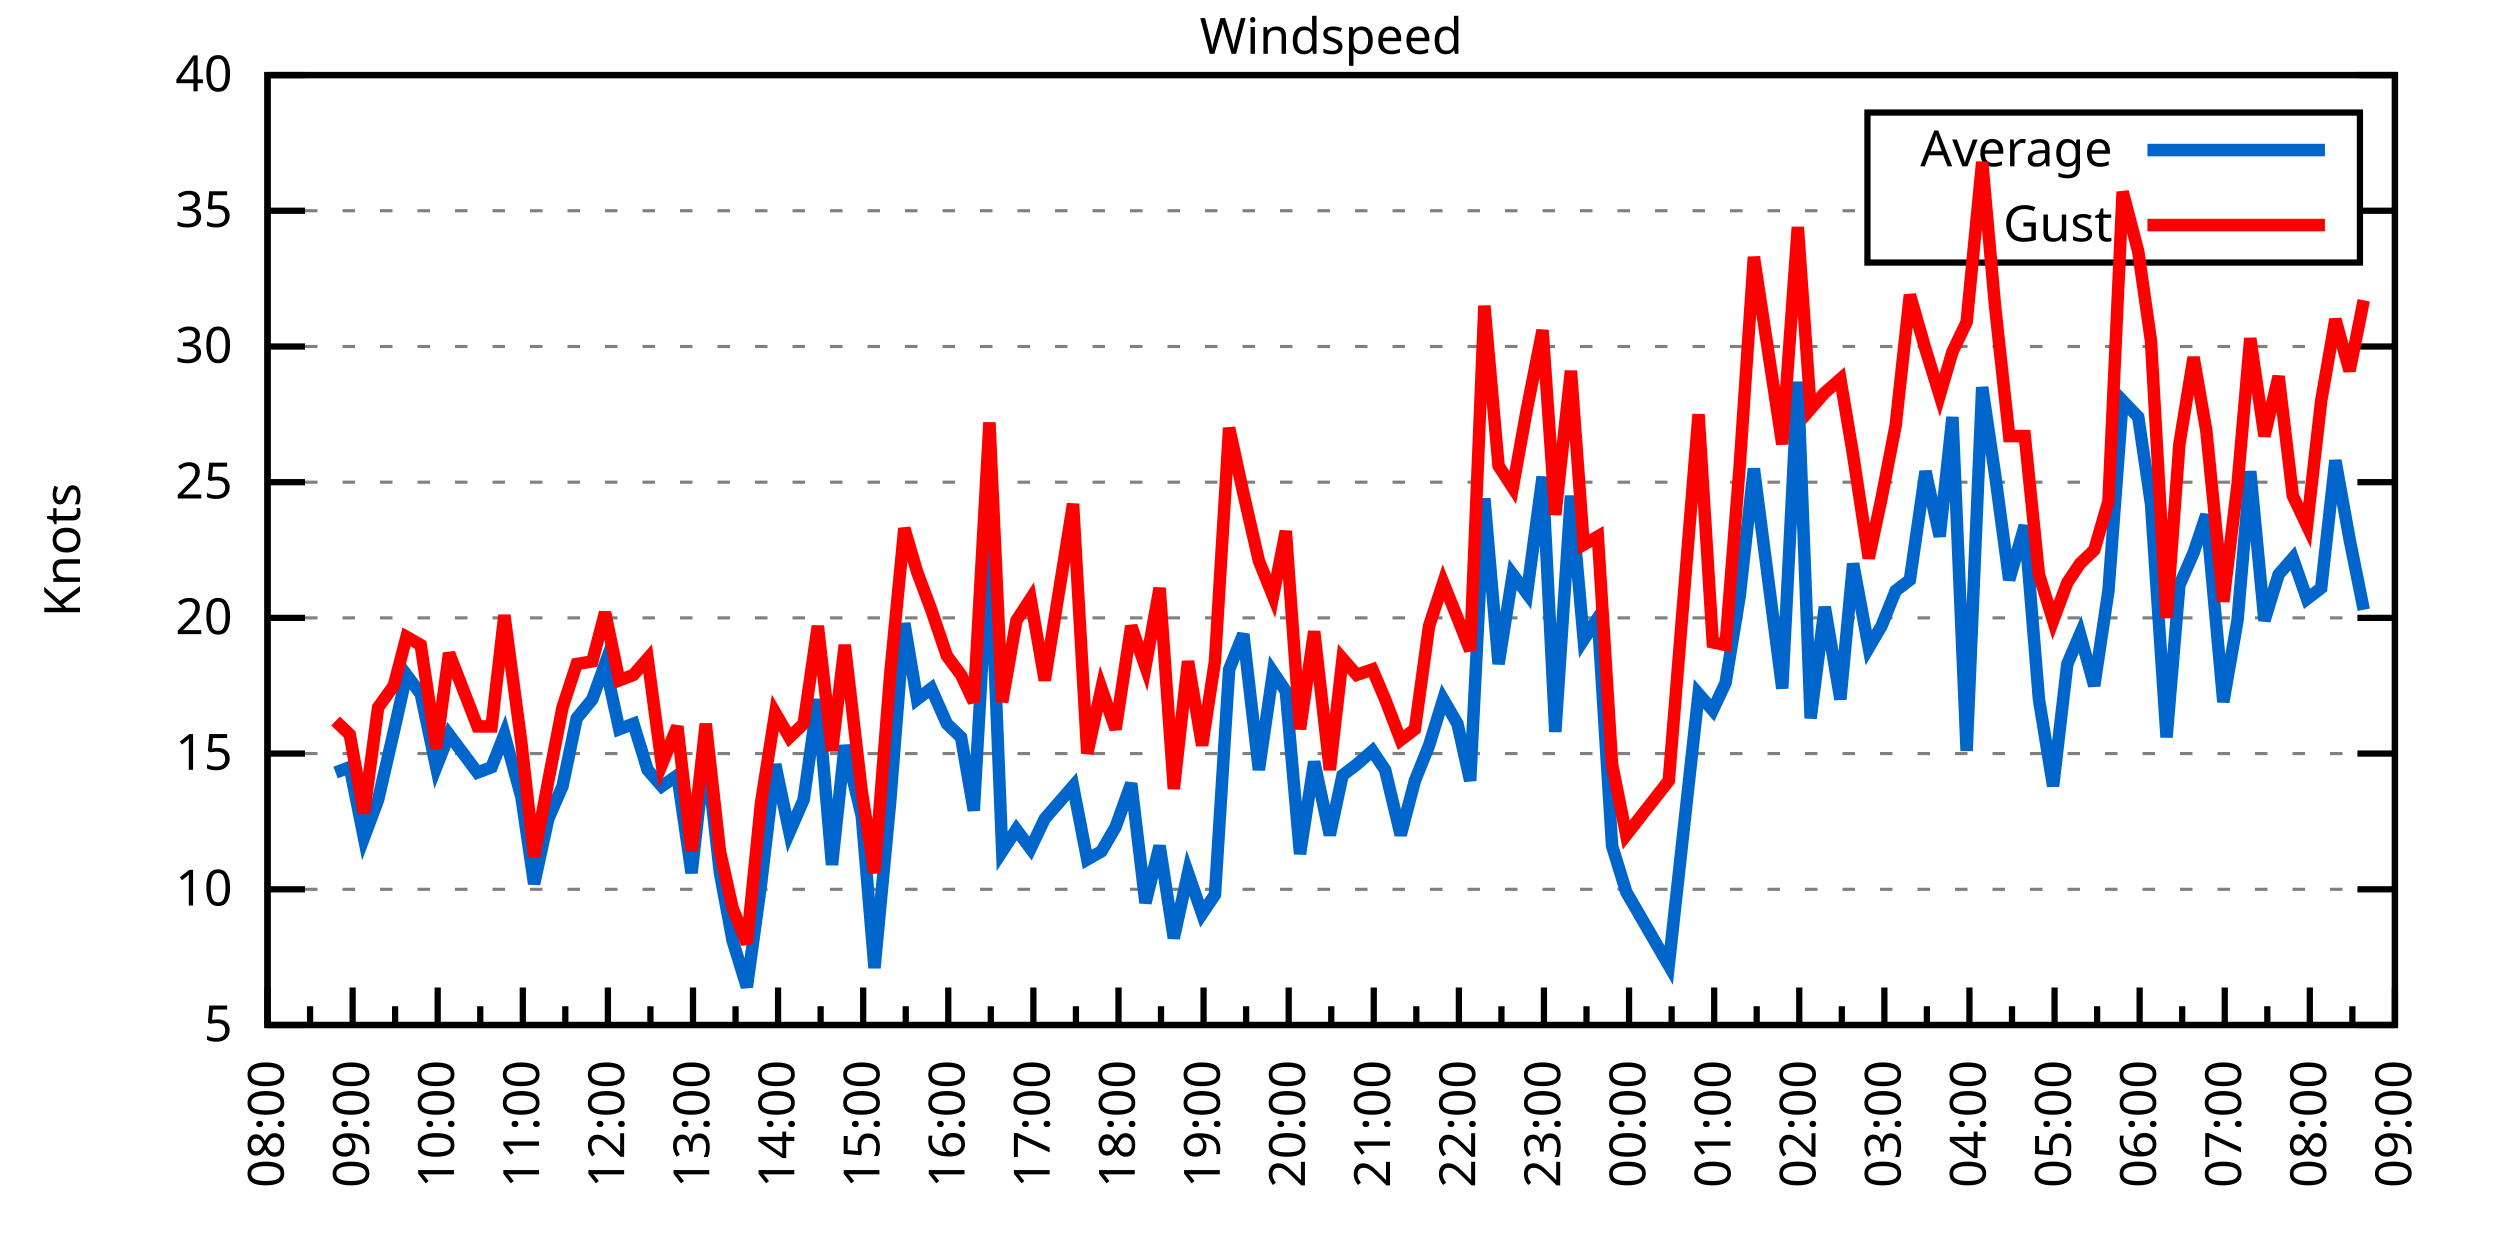
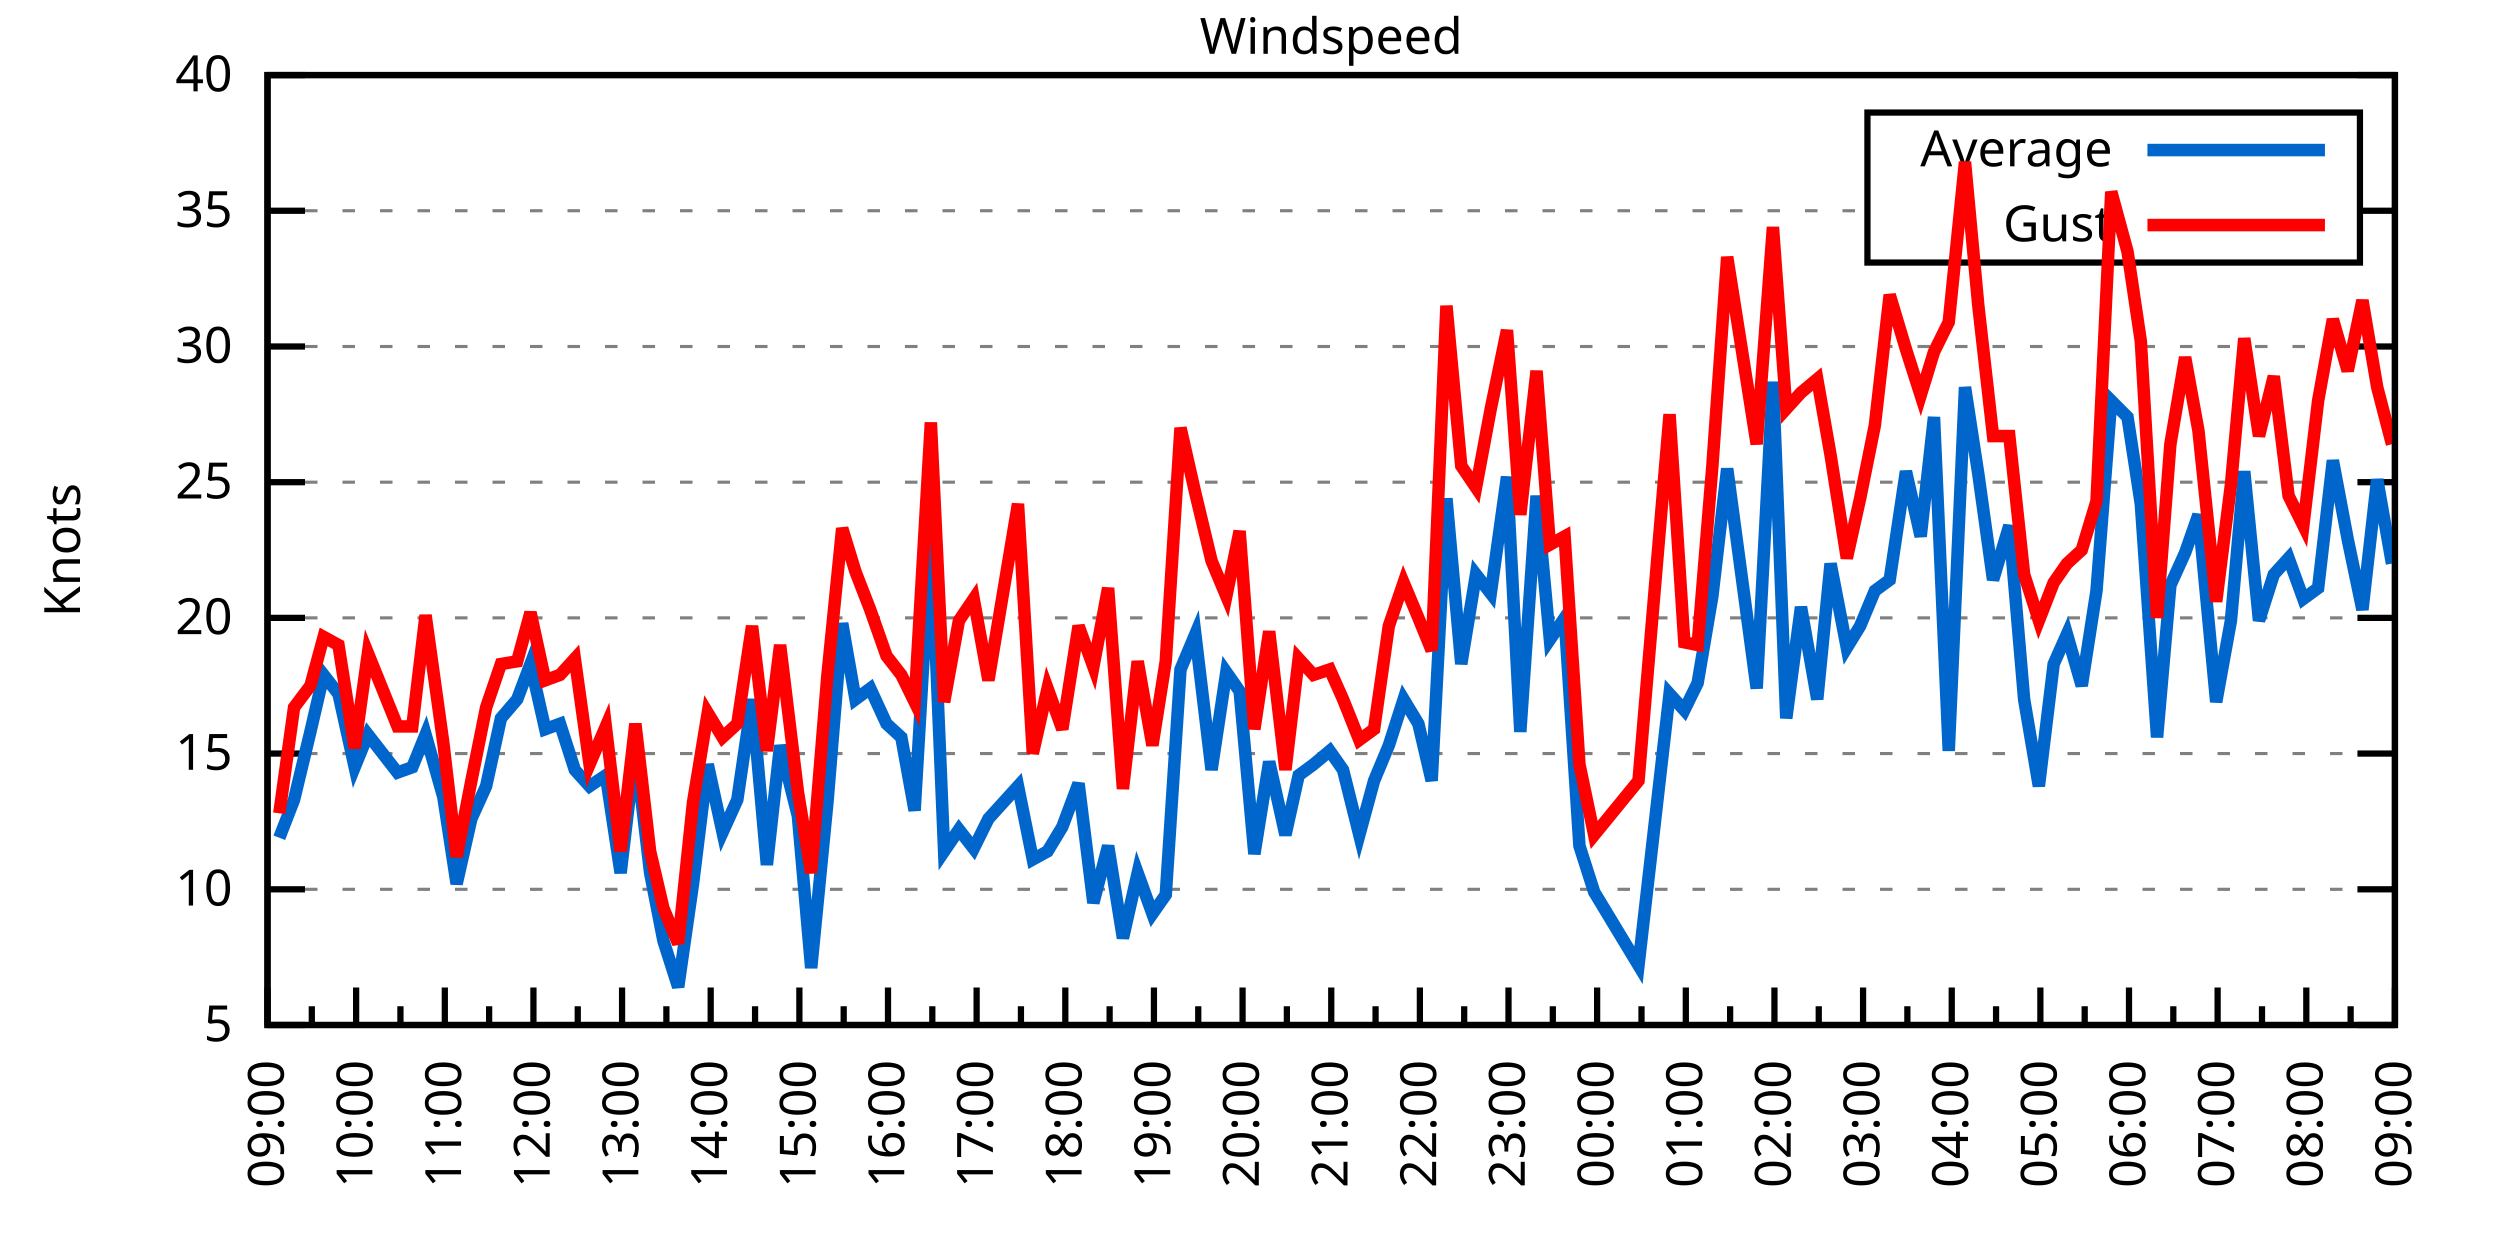
<svg xmlns="http://www.w3.org/2000/svg" xmlns:xlink="http://www.w3.org/1999/xlink" width="400" height="200" viewBox="0 0 400 200">
  <g id="gnuplot_canvas">
    <rect x="0" y="0" width="400" height="200" fill="none" />
    <defs>
      <circle id="gpDot" r="0.5" stroke-width="0.5" stroke="currentColor" />
      <path id="gpPt0" stroke-width="0.333" stroke="currentColor" d="M-1,0 h2 M0,-1 v2" />
      <path id="gpPt1" stroke-width="0.333" stroke="currentColor" d="M-1,-1 L1,1 M1,-1 L-1,1" />
      <path id="gpPt2" stroke-width="0.333" stroke="currentColor" d="M-1,0 L1,0 M0,-1 L0,1 M-1,-1 L1,1 M-1,1 L1,-1" />
      <rect id="gpPt3" stroke-width="0.333" stroke="currentColor" x="-1" y="-1" width="2" height="2" />
      <rect id="gpPt4" stroke-width="0.333" stroke="currentColor" fill="currentColor" x="-1" y="-1" width="2" height="2" />
      <circle id="gpPt5" stroke-width="0.333" stroke="currentColor" cx="0" cy="0" r="1" />
      <use xlink:href="#gpPt5" id="gpPt6" fill="currentColor" stroke="none" />
      <path id="gpPt7" stroke-width="0.333" stroke="currentColor" d="M0,-1.33 L-1.33,0.67 L1.33,0.67 z" />
      <use xlink:href="#gpPt7" id="gpPt8" fill="currentColor" stroke="none" />
      <use xlink:href="#gpPt7" id="gpPt9" stroke="currentColor" transform="rotate(180)" />
      <use xlink:href="#gpPt9" id="gpPt10" fill="currentColor" stroke="none" />
      <use xlink:href="#gpPt3" id="gpPt11" stroke="currentColor" transform="rotate(45)" />
      <use xlink:href="#gpPt11" id="gpPt12" fill="currentColor" stroke="none" />
      <path id="gpPt13" stroke-width="0.333" stroke="currentColor" d="M0,1.330 L1.265,0.411 L0.782,-1.067 L-0.782,-1.076 L-1.265,0.411 z" />
      <use xlink:href="#gpPt13" id="gpPt14" fill="currentColor" stroke="none" />
      <filter id="textbox" filterUnits="objectBoundingBox" x="0" y="0" height="1" width="1">
        <feFlood flood-color="white" flood-opacity="1" result="bgnd" />
        <feComposite in="SourceGraphic" in2="bgnd" operator="atop" />
      </filter>
      <filter id="greybox" filterUnits="objectBoundingBox" x="0" y="0" height="1" width="1">
        <feFlood flood-color="lightgrey" flood-opacity="1" result="grey" />
        <feComposite in="SourceGraphic" in2="grey" operator="atop" />
      </filter>
    </defs>
    <g fill="none" color="white" stroke="currentColor" stroke-width="1.00" stroke-linecap="butt" stroke-linejoin="miter">
</g>
    <g fill="none" color="black" stroke="currentColor" stroke-width="1.00" stroke-linecap="butt" stroke-linejoin="miter">
      <g stroke="none" shape-rendering="crispEdges">
        <polygon fill="rgb(255, 255, 255)" points="42.80,164.00 383.18,164.00 383.18,12.02 42.80,12.02 " />
      </g>
    </g>
    <g fill="none" color="black" stroke="currentColor" stroke-width="1.00" stroke-linecap="butt" stroke-linejoin="miter">
</g>
    <g fill="none" color="black" stroke="black" stroke-width="0.50" stroke-linecap="butt" stroke-linejoin="miter">
</g>
    <g fill="none" color="gray" stroke="currentColor" stroke-width="0.50" stroke-linecap="butt" stroke-linejoin="miter">
      <path stroke="gray" stroke-dasharray="2,4" class="gridline" d="M42.80,164.00 L383.19,164.00  " />
    </g>
    <g fill="none" color="gray" stroke="gray" stroke-width="1.00" stroke-linecap="butt" stroke-linejoin="miter">
</g>
    <g fill="none" color="black" stroke="currentColor" stroke-width="1.00" stroke-linecap="butt" stroke-linejoin="miter">
      <path stroke="black" d="M42.80,164.00 L48.80,164.00 M383.19,164.00 L377.19,164.00  " />
      <g transform="translate(37.20,166.60)" stroke="none" fill="black" font-family="Sans" font-size="8.00" text-anchor="end">
        <text>
          <tspan font-family="Sans"> 5</tspan>
        </text>
      </g>
    </g>
    <g fill="none" color="black" stroke="currentColor" stroke-width="1.00" stroke-linecap="butt" stroke-linejoin="miter">
</g>
    <g fill="none" color="black" stroke="black" stroke-width="0.50" stroke-linecap="butt" stroke-linejoin="miter">
</g>
    <g fill="none" color="gray" stroke="currentColor" stroke-width="0.50" stroke-linecap="butt" stroke-linejoin="miter">
      <path stroke="gray" stroke-dasharray="2,4" class="gridline" d="M42.80,142.29 L383.19,142.29  " />
    </g>
    <g fill="none" color="gray" stroke="gray" stroke-width="1.00" stroke-linecap="butt" stroke-linejoin="miter">
</g>
    <g fill="none" color="black" stroke="currentColor" stroke-width="1.00" stroke-linecap="butt" stroke-linejoin="miter">
      <path stroke="black" d="M42.80,142.29 L48.80,142.29 M383.19,142.29 L377.19,142.29  " />
      <g transform="translate(37.20,144.89)" stroke="none" fill="black" font-family="Sans" font-size="8.00" text-anchor="end">
        <text>
          <tspan font-family="Sans"> 10</tspan>
        </text>
      </g>
    </g>
    <g fill="none" color="black" stroke="currentColor" stroke-width="1.00" stroke-linecap="butt" stroke-linejoin="miter">
</g>
    <g fill="none" color="black" stroke="black" stroke-width="0.50" stroke-linecap="butt" stroke-linejoin="miter">
</g>
    <g fill="none" color="gray" stroke="currentColor" stroke-width="0.50" stroke-linecap="butt" stroke-linejoin="miter">
      <path stroke="gray" stroke-dasharray="2,4" class="gridline" d="M42.80,120.57 L383.19,120.57  " />
    </g>
    <g fill="none" color="gray" stroke="gray" stroke-width="1.00" stroke-linecap="butt" stroke-linejoin="miter">
</g>
    <g fill="none" color="black" stroke="currentColor" stroke-width="1.00" stroke-linecap="butt" stroke-linejoin="miter">
      <path stroke="black" d="M42.80,120.57 L48.80,120.57 M383.19,120.57 L377.19,120.57  " />
      <g transform="translate(37.20,123.17)" stroke="none" fill="black" font-family="Sans" font-size="8.00" text-anchor="end">
        <text>
          <tspan font-family="Sans"> 15</tspan>
        </text>
      </g>
    </g>
    <g fill="none" color="black" stroke="currentColor" stroke-width="1.00" stroke-linecap="butt" stroke-linejoin="miter">
</g>
    <g fill="none" color="black" stroke="black" stroke-width="0.50" stroke-linecap="butt" stroke-linejoin="miter">
</g>
    <g fill="none" color="gray" stroke="currentColor" stroke-width="0.50" stroke-linecap="butt" stroke-linejoin="miter">
      <path stroke="gray" stroke-dasharray="2,4" class="gridline" d="M42.80,98.86 L383.19,98.86  " />
    </g>
    <g fill="none" color="gray" stroke="gray" stroke-width="1.00" stroke-linecap="butt" stroke-linejoin="miter">
</g>
    <g fill="none" color="black" stroke="currentColor" stroke-width="1.00" stroke-linecap="butt" stroke-linejoin="miter">
      <path stroke="black" d="M42.80,98.86 L48.80,98.86 M383.19,98.86 L377.19,98.86  " />
      <g transform="translate(37.20,101.46)" stroke="none" fill="black" font-family="Sans" font-size="8.00" text-anchor="end">
        <text>
          <tspan font-family="Sans"> 20</tspan>
        </text>
      </g>
    </g>
    <g fill="none" color="black" stroke="currentColor" stroke-width="1.00" stroke-linecap="butt" stroke-linejoin="miter">
</g>
    <g fill="none" color="black" stroke="black" stroke-width="0.50" stroke-linecap="butt" stroke-linejoin="miter">
</g>
    <g fill="none" color="gray" stroke="currentColor" stroke-width="0.50" stroke-linecap="butt" stroke-linejoin="miter">
      <path stroke="gray" stroke-dasharray="2,4" class="gridline" d="M42.80,77.15 L383.19,77.15  " />
    </g>
    <g fill="none" color="gray" stroke="gray" stroke-width="1.00" stroke-linecap="butt" stroke-linejoin="miter">
</g>
    <g fill="none" color="black" stroke="currentColor" stroke-width="1.00" stroke-linecap="butt" stroke-linejoin="miter">
      <path stroke="black" d="M42.80,77.15 L48.80,77.15 M383.19,77.15 L377.19,77.15  " />
      <g transform="translate(37.20,79.75)" stroke="none" fill="black" font-family="Sans" font-size="8.00" text-anchor="end">
        <text>
          <tspan font-family="Sans"> 25</tspan>
        </text>
      </g>
    </g>
    <g fill="none" color="black" stroke="currentColor" stroke-width="1.00" stroke-linecap="butt" stroke-linejoin="miter">
</g>
    <g fill="none" color="black" stroke="black" stroke-width="0.50" stroke-linecap="butt" stroke-linejoin="miter">
</g>
    <g fill="none" color="gray" stroke="currentColor" stroke-width="0.50" stroke-linecap="butt" stroke-linejoin="miter">
      <path stroke="gray" stroke-dasharray="2,4" class="gridline" d="M42.80,55.44 L383.19,55.44  " />
    </g>
    <g fill="none" color="gray" stroke="gray" stroke-width="1.00" stroke-linecap="butt" stroke-linejoin="miter">
</g>
    <g fill="none" color="black" stroke="currentColor" stroke-width="1.00" stroke-linecap="butt" stroke-linejoin="miter">
      <path stroke="black" d="M42.80,55.44 L48.80,55.44 M383.19,55.44 L377.19,55.44  " />
      <g transform="translate(37.20,58.04)" stroke="none" fill="black" font-family="Sans" font-size="8.00" text-anchor="end">
        <text>
          <tspan font-family="Sans"> 30</tspan>
        </text>
      </g>
    </g>
    <g fill="none" color="black" stroke="currentColor" stroke-width="1.00" stroke-linecap="butt" stroke-linejoin="miter">
</g>
    <g fill="none" color="black" stroke="black" stroke-width="0.50" stroke-linecap="butt" stroke-linejoin="miter">
</g>
    <g fill="none" color="gray" stroke="currentColor" stroke-width="0.50" stroke-linecap="butt" stroke-linejoin="miter">
      <path stroke="gray" stroke-dasharray="2,4" class="gridline" d="M42.80,33.72 L298.79,33.72 M377.59,33.72 L383.19,33.72  " />
    </g>
    <g fill="none" color="gray" stroke="gray" stroke-width="1.00" stroke-linecap="butt" stroke-linejoin="miter">
</g>
    <g fill="none" color="black" stroke="currentColor" stroke-width="1.00" stroke-linecap="butt" stroke-linejoin="miter">
      <path stroke="black" d="M42.80,33.72 L48.80,33.72 M383.19,33.72 L377.19,33.72  " />
      <g transform="translate(37.20,36.32)" stroke="none" fill="black" font-family="Sans" font-size="8.00" text-anchor="end">
        <text>
          <tspan font-family="Sans"> 35</tspan>
        </text>
      </g>
    </g>
    <g fill="none" color="black" stroke="currentColor" stroke-width="1.00" stroke-linecap="butt" stroke-linejoin="miter">
</g>
    <g fill="none" color="black" stroke="black" stroke-width="0.50" stroke-linecap="butt" stroke-linejoin="miter">
</g>
    <g fill="none" color="gray" stroke="currentColor" stroke-width="0.50" stroke-linecap="butt" stroke-linejoin="miter">
      <path stroke="gray" stroke-dasharray="2,4" class="gridline" d="M42.80,12.01 L383.19,12.01  " />
    </g>
    <g fill="none" color="gray" stroke="gray" stroke-width="1.00" stroke-linecap="butt" stroke-linejoin="miter">
</g>
    <g fill="none" color="black" stroke="currentColor" stroke-width="1.00" stroke-linecap="butt" stroke-linejoin="miter">
      <path stroke="black" d="M42.80,12.01 L48.80,12.01 M383.19,12.01 L377.19,12.01  " />
      <g transform="translate(37.20,14.61)" stroke="none" fill="black" font-family="Sans" font-size="8.00" text-anchor="end">
        <text>
          <tspan font-family="Sans"> 40</tspan>
        </text>
      </g>
    </g>
    <g fill="none" color="black" stroke="currentColor" stroke-width="1.00" stroke-linecap="butt" stroke-linejoin="miter">
      <path stroke="black" d="M42.80,164.00 L42.80,158.00  " />
      <g transform="translate(45.40,169.60) rotate(270)" stroke="none" fill="black" font-family="Sans" font-size="8.00" text-anchor="end">
        <text>
+           <tspan font-family="Sans">09:00</tspan>
+         </text>
+       </g>
+     </g>
+     <g fill="none" color="black" stroke="currentColor" stroke-width="1.00" stroke-linecap="butt" stroke-linejoin="miter">
+       <path stroke="black" d="M49.89,164.00 L49.89,161.00 M56.98,164.00 L56.98,158.00  " />
+       <g transform="translate(59.58,169.60) rotate(270)" stroke="none" fill="black" font-family="Sans" font-size="8.00" text-anchor="end">
+         <text>
+           <tspan font-family="Sans">10:00</tspan>
+         </text>
+       </g>
+     </g>
+     <g fill="none" color="black" stroke="currentColor" stroke-width="1.00" stroke-linecap="butt" stroke-linejoin="miter">
+       <path stroke="black" d="M64.07,164.00 L64.07,161.00 M71.17,164.00 L71.17,158.00  " />
+       <g transform="translate(73.77,169.60) rotate(270)" stroke="none" fill="black" font-family="Sans" font-size="8.00" text-anchor="end">
+         <text>
+           <tspan font-family="Sans">11:00</tspan>
+         </text>
+       </g>
+     </g>
+     <g fill="none" color="black" stroke="currentColor" stroke-width="1.00" stroke-linecap="butt" stroke-linejoin="miter">
+       <path stroke="black" d="M78.26,164.00 L78.26,161.00 M85.35,164.00 L85.35,158.00  " />
+       <g transform="translate(87.95,169.60) rotate(270)" stroke="none" fill="black" font-family="Sans" font-size="8.00" text-anchor="end">
+         <text>
+           <tspan font-family="Sans">12:00</tspan>
+         </text>
+       </g>
+     </g>
+     <g fill="none" color="black" stroke="currentColor" stroke-width="1.00" stroke-linecap="butt" stroke-linejoin="miter">
+       <path stroke="black" d="M92.44,164.00 L92.44,161.00 M99.53,164.00 L99.53,158.00  " />
+       <g transform="translate(102.13,169.60) rotate(270)" stroke="none" fill="black" font-family="Sans" font-size="8.00" text-anchor="end">
+         <text>
+           <tspan font-family="Sans">13:00</tspan>
+         </text>
+       </g>
+     </g>
+     <g fill="none" color="black" stroke="currentColor" stroke-width="1.00" stroke-linecap="butt" stroke-linejoin="miter">
+       <path stroke="black" d="M106.62,164.00 L106.62,161.00 M113.71,164.00 L113.71,158.00  " />
+       <g transform="translate(116.31,169.60) rotate(270)" stroke="none" fill="black" font-family="Sans" font-size="8.00" text-anchor="end">
+         <text>
+           <tspan font-family="Sans">14:00</tspan>
+         </text>
+       </g>
+     </g>
+     <g fill="none" color="black" stroke="currentColor" stroke-width="1.00" stroke-linecap="butt" stroke-linejoin="miter">
+       <path stroke="black" d="M120.81,164.00 L120.81,161.00 M127.90,164.00 L127.90,158.00  " />
+       <g transform="translate(130.50,169.60) rotate(270)" stroke="none" fill="black" font-family="Sans" font-size="8.00" text-anchor="end">
+         <text>
+           <tspan font-family="Sans">15:00</tspan>
+         </text>
+       </g>
+     </g>
+     <g fill="none" color="black" stroke="currentColor" stroke-width="1.00" stroke-linecap="butt" stroke-linejoin="miter">
+       <path stroke="black" d="M134.99,164.00 L134.99,161.00 M142.08,164.00 L142.08,158.00  " />
+       <g transform="translate(144.68,169.60) rotate(270)" stroke="none" fill="black" font-family="Sans" font-size="8.00" text-anchor="end">
+         <text>
+           <tspan font-family="Sans">16:00</tspan>
+         </text>
+       </g>
+     </g>
+     <g fill="none" color="black" stroke="currentColor" stroke-width="1.00" stroke-linecap="butt" stroke-linejoin="miter">
+       <path stroke="black" d="M149.17,164.00 L149.17,161.00 M156.26,164.00 L156.26,158.00  " />
+       <g transform="translate(158.86,169.60) rotate(270)" stroke="none" fill="black" font-family="Sans" font-size="8.00" text-anchor="end">
+         <text>
+           <tspan font-family="Sans">17:00</tspan>
+         </text>
+       </g>
+     </g>
+     <g fill="none" color="black" stroke="currentColor" stroke-width="1.00" stroke-linecap="butt" stroke-linejoin="miter">
+       <path stroke="black" d="M163.35,164.00 L163.35,161.00 M170.45,164.00 L170.45,158.00  " />
+       <g transform="translate(173.05,169.60) rotate(270)" stroke="none" fill="black" font-family="Sans" font-size="8.00" text-anchor="end">
+         <text>
+           <tspan font-family="Sans">18:00</tspan>
+         </text>
+       </g>
+     </g>
+     <g fill="none" color="black" stroke="currentColor" stroke-width="1.00" stroke-linecap="butt" stroke-linejoin="miter">
+       <path stroke="black" d="M177.54,164.00 L177.54,161.00 M184.63,164.00 L184.63,158.00  " />
+       <g transform="translate(187.23,169.60) rotate(270)" stroke="none" fill="black" font-family="Sans" font-size="8.00" text-anchor="end">
+         <text>
+           <tspan font-family="Sans">19:00</tspan>
+         </text>
+       </g>
+     </g>
+     <g fill="none" color="black" stroke="currentColor" stroke-width="1.00" stroke-linecap="butt" stroke-linejoin="miter">
+       <path stroke="black" d="M191.72,164.00 L191.72,161.00 M198.81,164.00 L198.81,158.00  " />
+       <g transform="translate(201.41,169.60) rotate(270)" stroke="none" fill="black" font-family="Sans" font-size="8.00" text-anchor="end">
+         <text>
+           <tspan font-family="Sans">20:00</tspan>
+         </text>
+       </g>
+     </g>
+     <g fill="none" color="black" stroke="currentColor" stroke-width="1.00" stroke-linecap="butt" stroke-linejoin="miter">
+       <path stroke="black" d="M205.90,164.00 L205.90,161.00 M213.00,164.00 L213.00,158.00  " />
+       <g transform="translate(215.60,169.60) rotate(270)" stroke="none" fill="black" font-family="Sans" font-size="8.00" text-anchor="end">
+         <text>
+           <tspan font-family="Sans">21:00</tspan>
+         </text>
+       </g>
+     </g>
+     <g fill="none" color="black" stroke="currentColor" stroke-width="1.00" stroke-linecap="butt" stroke-linejoin="miter">
+       <path stroke="black" d="M220.09,164.00 L220.09,161.00 M227.18,164.00 L227.18,158.00  " />
+       <g transform="translate(229.78,169.60) rotate(270)" stroke="none" fill="black" font-family="Sans" font-size="8.00" text-anchor="end">
+         <text>
+           <tspan font-family="Sans">22:00</tspan>
+         </text>
+       </g>
+     </g>
+     <g fill="none" color="black" stroke="currentColor" stroke-width="1.00" stroke-linecap="butt" stroke-linejoin="miter">
+       <path stroke="black" d="M234.27,164.00 L234.27,161.00 M241.36,164.00 L241.36,158.00  " />
+       <g transform="translate(243.96,169.60) rotate(270)" stroke="none" fill="black" font-family="Sans" font-size="8.00" text-anchor="end">
+         <text>
+           <tspan font-family="Sans">23:00</tspan>
+         </text>
+       </g>
+     </g>
+     <g fill="none" color="black" stroke="currentColor" stroke-width="1.00" stroke-linecap="butt" stroke-linejoin="miter">
+       <path stroke="black" d="M248.45,164.00 L248.45,161.00 M255.54,164.00 L255.54,158.00  " />
+       <g transform="translate(258.14,169.60) rotate(270)" stroke="none" fill="black" font-family="Sans" font-size="8.00" text-anchor="end">
+         <text>
+           <tspan font-family="Sans">00:00</tspan>
+         </text>
+       </g>
+     </g>
+     <g fill="none" color="black" stroke="currentColor" stroke-width="1.00" stroke-linecap="butt" stroke-linejoin="miter">
+       <path stroke="black" d="M262.64,164.00 L262.64,161.00 M269.73,164.00 L269.73,158.00  " />
+       <g transform="translate(272.33,169.60) rotate(270)" stroke="none" fill="black" font-family="Sans" font-size="8.00" text-anchor="end">
+         <text>
+           <tspan font-family="Sans">01:00</tspan>
+         </text>
+       </g>
+     </g>
+     <g fill="none" color="black" stroke="currentColor" stroke-width="1.00" stroke-linecap="butt" stroke-linejoin="miter">
+       <path stroke="black" d="M276.82,164.00 L276.82,161.00 M283.91,164.00 L283.91,158.00  " />
+       <g transform="translate(286.51,169.60) rotate(270)" stroke="none" fill="black" font-family="Sans" font-size="8.00" text-anchor="end">
+         <text>
+           <tspan font-family="Sans">02:00</tspan>
+         </text>
+       </g>
+     </g>
+     <g fill="none" color="black" stroke="currentColor" stroke-width="1.00" stroke-linecap="butt" stroke-linejoin="miter">
+       <path stroke="black" d="M291.00,164.00 L291.00,161.00 M298.09,164.00 L298.09,158.00  " />
+       <g transform="translate(300.69,169.60) rotate(270)" stroke="none" fill="black" font-family="Sans" font-size="8.00" text-anchor="end">
+         <text>
+           <tspan font-family="Sans">03:00</tspan>
+         </text>
+       </g>
+     </g>
+     <g fill="none" color="black" stroke="currentColor" stroke-width="1.00" stroke-linecap="butt" stroke-linejoin="miter">
+       <path stroke="black" d="M305.18,164.00 L305.18,161.00 M312.28,164.00 L312.28,158.00  " />
+       <g transform="translate(314.88,169.60) rotate(270)" stroke="none" fill="black" font-family="Sans" font-size="8.00" text-anchor="end">
+         <text>
+           <tspan font-family="Sans">04:00</tspan>
+         </text>
+       </g>
+     </g>
+     <g fill="none" color="black" stroke="currentColor" stroke-width="1.00" stroke-linecap="butt" stroke-linejoin="miter">
+       <path stroke="black" d="M319.37,164.00 L319.37,161.00 M326.46,164.00 L326.46,158.00  " />
+       <g transform="translate(329.06,169.60) rotate(270)" stroke="none" fill="black" font-family="Sans" font-size="8.00" text-anchor="end">
+         <text>
+           <tspan font-family="Sans">05:00</tspan>
+         </text>
+       </g>
+     </g>
+     <g fill="none" color="black" stroke="currentColor" stroke-width="1.00" stroke-linecap="butt" stroke-linejoin="miter">
+       <path stroke="black" d="M333.55,164.00 L333.55,161.00 M340.64,164.00 L340.64,158.00  " />
+       <g transform="translate(343.24,169.60) rotate(270)" stroke="none" fill="black" font-family="Sans" font-size="8.00" text-anchor="end">
+         <text>
+           <tspan font-family="Sans">06:00</tspan>
+         </text>
+       </g>
+     </g>
+     <g fill="none" color="black" stroke="currentColor" stroke-width="1.00" stroke-linecap="butt" stroke-linejoin="miter">
+       <path stroke="black" d="M347.73,164.00 L347.73,161.00 M354.82,164.00 L354.82,158.00  " />
+       <g transform="translate(357.42,169.60) rotate(270)" stroke="none" fill="black" font-family="Sans" font-size="8.00" text-anchor="end">
+         <text>
+           <tspan font-family="Sans">07:00</tspan>
+         </text>
+       </g>
+     </g>
+     <g fill="none" color="black" stroke="currentColor" stroke-width="1.00" stroke-linecap="butt" stroke-linejoin="miter">
+       <path stroke="black" d="M361.92,164.00 L361.92,161.00 M369.01,164.00 L369.01,158.00  " />
+       <g transform="translate(371.61,169.60) rotate(270)" stroke="none" fill="black" font-family="Sans" font-size="8.00" text-anchor="end">
+         <text>
          <tspan font-family="Sans">08:00</tspan>
        </text>
      </g>
    </g>
    <g fill="none" color="black" stroke="currentColor" stroke-width="1.00" stroke-linecap="butt" stroke-linejoin="miter">
-       <path stroke="black" d="M49.61,164.00 L49.61,161.00 M56.42,164.00 L56.42,158.00  " />
-       <g transform="translate(59.02,169.60) rotate(270)" stroke="none" fill="black" font-family="Sans" font-size="8.00" text-anchor="end">
-         <text>
-           <tspan font-family="Sans">09:00</tspan>
-         </text>
-       </g>
-     </g>
-     <g fill="none" color="black" stroke="currentColor" stroke-width="1.00" stroke-linecap="butt" stroke-linejoin="miter">
-       <path stroke="black" d="M63.22,164.00 L63.22,161.00 M70.03,164.00 L70.03,158.00  " />
-       <g transform="translate(72.63,169.60) rotate(270)" stroke="none" fill="black" font-family="Sans" font-size="8.00" text-anchor="end">
-         <text>
-           <tspan font-family="Sans">10:00</tspan>
-         </text>
-       </g>
-     </g>
-     <g fill="none" color="black" stroke="currentColor" stroke-width="1.00" stroke-linecap="butt" stroke-linejoin="miter">
-       <path stroke="black" d="M76.84,164.00 L76.84,161.00 M83.65,164.00 L83.65,158.00  " />
-       <g transform="translate(86.25,169.60) rotate(270)" stroke="none" fill="black" font-family="Sans" font-size="8.00" text-anchor="end">
-         <text>
-           <tspan font-family="Sans">11:00</tspan>
-         </text>
-       </g>
-     </g>
-     <g fill="none" color="black" stroke="currentColor" stroke-width="1.00" stroke-linecap="butt" stroke-linejoin="miter">
-       <path stroke="black" d="M90.45,164.00 L90.45,161.00 M97.26,164.00 L97.26,158.00  " />
-       <g transform="translate(99.86,169.60) rotate(270)" stroke="none" fill="black" font-family="Sans" font-size="8.00" text-anchor="end">
-         <text>
-           <tspan font-family="Sans">12:00</tspan>
-         </text>
-       </g>
-     </g>
-     <g fill="none" color="black" stroke="currentColor" stroke-width="1.00" stroke-linecap="butt" stroke-linejoin="miter">
-       <path stroke="black" d="M104.07,164.00 L104.07,161.00 M110.88,164.00 L110.88,158.00  " />
-       <g transform="translate(113.48,169.60) rotate(270)" stroke="none" fill="black" font-family="Sans" font-size="8.00" text-anchor="end">
-         <text>
-           <tspan font-family="Sans">13:00</tspan>
-         </text>
-       </g>
-     </g>
-     <g fill="none" color="black" stroke="currentColor" stroke-width="1.00" stroke-linecap="butt" stroke-linejoin="miter">
-       <path stroke="black" d="M117.69,164.00 L117.69,161.00 M124.49,164.00 L124.49,158.00  " />
-       <g transform="translate(127.09,169.60) rotate(270)" stroke="none" fill="black" font-family="Sans" font-size="8.00" text-anchor="end">
-         <text>
-           <tspan font-family="Sans">14:00</tspan>
-         </text>
-       </g>
-     </g>
-     <g fill="none" color="black" stroke="currentColor" stroke-width="1.00" stroke-linecap="butt" stroke-linejoin="miter">
-       <path stroke="black" d="M131.30,164.00 L131.30,161.00 M138.11,164.00 L138.11,158.00  " />
-       <g transform="translate(140.71,169.60) rotate(270)" stroke="none" fill="black" font-family="Sans" font-size="8.00" text-anchor="end">
-         <text>
-           <tspan font-family="Sans">15:00</tspan>
-         </text>
-       </g>
-     </g>
-     <g fill="none" color="black" stroke="currentColor" stroke-width="1.00" stroke-linecap="butt" stroke-linejoin="miter">
-       <path stroke="black" d="M144.92,164.00 L144.92,161.00 M151.72,164.00 L151.72,158.00  " />
-       <g transform="translate(154.32,169.60) rotate(270)" stroke="none" fill="black" font-family="Sans" font-size="8.00" text-anchor="end">
-         <text>
-           <tspan font-family="Sans">16:00</tspan>
-         </text>
-       </g>
-     </g>
-     <g fill="none" color="black" stroke="currentColor" stroke-width="1.00" stroke-linecap="butt" stroke-linejoin="miter">
-       <path stroke="black" d="M158.53,164.00 L158.53,161.00 M165.34,164.00 L165.34,158.00  " />
-       <g transform="translate(167.94,169.60) rotate(270)" stroke="none" fill="black" font-family="Sans" font-size="8.00" text-anchor="end">
-         <text>
-           <tspan font-family="Sans">17:00</tspan>
-         </text>
-       </g>
-     </g>
-     <g fill="none" color="black" stroke="currentColor" stroke-width="1.00" stroke-linecap="butt" stroke-linejoin="miter">
-       <path stroke="black" d="M172.15,164.00 L172.15,161.00 M178.96,164.00 L178.96,158.00  " />
-       <g transform="translate(181.56,169.60) rotate(270)" stroke="none" fill="black" font-family="Sans" font-size="8.00" text-anchor="end">
-         <text>
-           <tspan font-family="Sans">18:00</tspan>
-         </text>
-       </g>
-     </g>
-     <g fill="none" color="black" stroke="currentColor" stroke-width="1.00" stroke-linecap="butt" stroke-linejoin="miter">
-       <path stroke="black" d="M185.76,164.00 L185.76,161.00 M192.57,164.00 L192.57,158.00  " />
-       <g transform="translate(195.17,169.60) rotate(270)" stroke="none" fill="black" font-family="Sans" font-size="8.00" text-anchor="end">
-         <text>
-           <tspan font-family="Sans">19:00</tspan>
-         </text>
-       </g>
-     </g>
-     <g fill="none" color="black" stroke="currentColor" stroke-width="1.00" stroke-linecap="butt" stroke-linejoin="miter">
-       <path stroke="black" d="M199.38,164.00 L199.38,161.00 M206.19,164.00 L206.19,158.00  " />
-       <g transform="translate(208.79,169.60) rotate(270)" stroke="none" fill="black" font-family="Sans" font-size="8.00" text-anchor="end">
-         <text>
-           <tspan font-family="Sans">20:00</tspan>
-         </text>
-       </g>
-     </g>
-     <g fill="none" color="black" stroke="currentColor" stroke-width="1.00" stroke-linecap="butt" stroke-linejoin="miter">
-       <path stroke="black" d="M213.00,164.00 L213.00,161.00 M219.80,164.00 L219.80,158.00  " />
-       <g transform="translate(222.40,169.60) rotate(270)" stroke="none" fill="black" font-family="Sans" font-size="8.00" text-anchor="end">
-         <text>
-           <tspan font-family="Sans">21:00</tspan>
-         </text>
-       </g>
-     </g>
-     <g fill="none" color="black" stroke="currentColor" stroke-width="1.00" stroke-linecap="butt" stroke-linejoin="miter">
-       <path stroke="black" d="M226.61,164.00 L226.61,161.00 M233.42,164.00 L233.42,158.00  " />
-       <g transform="translate(236.02,169.60) rotate(270)" stroke="none" fill="black" font-family="Sans" font-size="8.00" text-anchor="end">
-         <text>
-           <tspan font-family="Sans">22:00</tspan>
-         </text>
-       </g>
-     </g>
-     <g fill="none" color="black" stroke="currentColor" stroke-width="1.00" stroke-linecap="butt" stroke-linejoin="miter">
-       <path stroke="black" d="M240.23,164.00 L240.23,161.00 M247.03,164.00 L247.03,158.00  " />
-       <g transform="translate(249.63,169.60) rotate(270)" stroke="none" fill="black" font-family="Sans" font-size="8.00" text-anchor="end">
-         <text>
-           <tspan font-family="Sans">23:00</tspan>
-         </text>
-       </g>
-     </g>
-     <g fill="none" color="black" stroke="currentColor" stroke-width="1.00" stroke-linecap="butt" stroke-linejoin="miter">
-       <path stroke="black" d="M253.84,164.00 L253.84,161.00 M260.65,164.00 L260.65,158.00  " />
-       <g transform="translate(263.25,169.60) rotate(270)" stroke="none" fill="black" font-family="Sans" font-size="8.00" text-anchor="end">
-         <text>
-           <tspan font-family="Sans">00:00</tspan>
-         </text>
-       </g>
-     </g>
-     <g fill="none" color="black" stroke="currentColor" stroke-width="1.00" stroke-linecap="butt" stroke-linejoin="miter">
-       <path stroke="black" d="M267.46,164.00 L267.46,161.00 M274.27,164.00 L274.27,158.00  " />
-       <g transform="translate(276.87,169.60) rotate(270)" stroke="none" fill="black" font-family="Sans" font-size="8.00" text-anchor="end">
-         <text>
-           <tspan font-family="Sans">01:00</tspan>
-         </text>
-       </g>
-     </g>
-     <g fill="none" color="black" stroke="currentColor" stroke-width="1.00" stroke-linecap="butt" stroke-linejoin="miter">
-       <path stroke="black" d="M281.07,164.00 L281.07,161.00 M287.88,164.00 L287.88,158.00  " />
-       <g transform="translate(290.48,169.60) rotate(270)" stroke="none" fill="black" font-family="Sans" font-size="8.00" text-anchor="end">
-         <text>
-           <tspan font-family="Sans">02:00</tspan>
-         </text>
-       </g>
-     </g>
-     <g fill="none" color="black" stroke="currentColor" stroke-width="1.00" stroke-linecap="butt" stroke-linejoin="miter">
-       <path stroke="black" d="M294.69,164.00 L294.69,161.00 M301.50,164.00 L301.50,158.00  " />
-       <g transform="translate(304.10,169.60) rotate(270)" stroke="none" fill="black" font-family="Sans" font-size="8.00" text-anchor="end">
-         <text>
-           <tspan font-family="Sans">03:00</tspan>
-         </text>
-       </g>
-     </g>
-     <g fill="none" color="black" stroke="currentColor" stroke-width="1.00" stroke-linecap="butt" stroke-linejoin="miter">
-       <path stroke="black" d="M308.30,164.00 L308.30,161.00 M315.11,164.00 L315.11,158.00  " />
-       <g transform="translate(317.71,169.60) rotate(270)" stroke="none" fill="black" font-family="Sans" font-size="8.00" text-anchor="end">
-         <text>
-           <tspan font-family="Sans">04:00</tspan>
-         </text>
-       </g>
-     </g>
-     <g fill="none" color="black" stroke="currentColor" stroke-width="1.00" stroke-linecap="butt" stroke-linejoin="miter">
-       <path stroke="black" d="M321.92,164.00 L321.92,161.00 M328.73,164.00 L328.73,158.00  " />
-       <g transform="translate(331.33,169.60) rotate(270)" stroke="none" fill="black" font-family="Sans" font-size="8.00" text-anchor="end">
-         <text>
-           <tspan font-family="Sans">05:00</tspan>
-         </text>
-       </g>
-     </g>
-     <g fill="none" color="black" stroke="currentColor" stroke-width="1.00" stroke-linecap="butt" stroke-linejoin="miter">
-       <path stroke="black" d="M335.54,164.00 L335.54,161.00 M342.34,164.00 L342.34,158.00  " />
-       <g transform="translate(344.94,169.60) rotate(270)" stroke="none" fill="black" font-family="Sans" font-size="8.00" text-anchor="end">
-         <text>
-           <tspan font-family="Sans">06:00</tspan>
-         </text>
-       </g>
-     </g>
-     <g fill="none" color="black" stroke="currentColor" stroke-width="1.00" stroke-linecap="butt" stroke-linejoin="miter">
-       <path stroke="black" d="M349.15,164.00 L349.15,161.00 M355.96,164.00 L355.96,158.00  " />
-       <g transform="translate(358.56,169.60) rotate(270)" stroke="none" fill="black" font-family="Sans" font-size="8.00" text-anchor="end">
-         <text>
-           <tspan font-family="Sans">07:00</tspan>
-         </text>
-       </g>
-     </g>
-     <g fill="none" color="black" stroke="currentColor" stroke-width="1.00" stroke-linecap="butt" stroke-linejoin="miter">
-       <path stroke="black" d="M362.77,164.00 L362.77,161.00 M369.57,164.00 L369.57,158.00  " />
-       <g transform="translate(372.17,169.60) rotate(270)" stroke="none" fill="black" font-family="Sans" font-size="8.00" text-anchor="end">
-         <text>
-           <tspan font-family="Sans">08:00</tspan>
-         </text>
-       </g>
-     </g>
-     <g fill="none" color="black" stroke="currentColor" stroke-width="1.00" stroke-linecap="butt" stroke-linejoin="miter">
-       <path stroke="black" d="M376.38,164.00 L376.38,161.00 M383.19,164.00 L383.19,158.00  " />
+       <path stroke="black" d="M376.10,164.00 L376.10,161.00 M383.19,164.00 L383.19,158.00  " />
      <g transform="translate(385.79,169.60) rotate(270)" stroke="none" fill="black" font-family="Sans" font-size="8.00" text-anchor="end">
        <text>
          <tspan font-family="Sans">09:00</tspan>
        </text>
      </g>
    </g>
    <g fill="none" color="black" stroke="currentColor" stroke-width="1.00" stroke-linecap="butt" stroke-linejoin="miter">
</g>
    <g fill="none" color="black" stroke="currentColor" stroke-width="1.00" stroke-linecap="butt" stroke-linejoin="miter">
      <path stroke="black" d="M42.80,12.01 L42.80,164.00 L383.19,164.00 L383.19,12.01 L42.80,12.01 Z  " />
    </g>
    <g fill="none" color="black" stroke="currentColor" stroke-width="1.00" stroke-linecap="butt" stroke-linejoin="miter">
      <g transform="translate(12.80,88.01) rotate(270)" stroke="none" fill="black" font-family="Sans" font-size="8.00" text-anchor="middle">
        <text>
          <tspan font-family="Sans">Knots</tspan>
        </text>
      </g>
    </g>
    <g fill="none" color="black" stroke="currentColor" stroke-width="1.00" stroke-linecap="butt" stroke-linejoin="miter">
</g>
    <g fill="none" color="black" stroke="currentColor" stroke-width="1.00" stroke-linecap="butt" stroke-linejoin="miter">
      <path stroke="black" d="M298.79,42.01 L298.79,18.01 L377.59,18.01 L377.59,42.01 L298.79,42.01 Z  " />
    </g>
    <g id="Windspeed_plot_1">
      <g fill="none" color="white" stroke="black" stroke-width="2.00" stroke-linecap="butt" stroke-linejoin="miter">
</g>
      <g fill="none" color="black" stroke="currentColor" stroke-width="2.00" stroke-linecap="butt" stroke-linejoin="miter">
        <g transform="translate(337.99,26.61)" stroke="none" fill="black" font-family="Sans" font-size="8.00" text-anchor="end">
          <text>
            <tspan font-family="Sans">Average</tspan>
          </text>
        </g>
      </g>
      <g fill="none" color="black" stroke="currentColor" stroke-width="2.00" stroke-linecap="butt" stroke-linejoin="miter">
-         <path stroke="rgb(  0, 102, 204)" d="M343.59,24.01 L371.99,24.01 M53.69,123.61 L55.96,122.75 L58.23,134.04 L60.50,127.96 L63.00,117.10 L65.04,107.98   L67.31,111.02 L69.80,122.75 L71.85,117.53 L76.39,123.61 L78.65,122.75 L80.70,117.53 L83.42,127.52 L85.46,141.42   L87.73,131.00 L90.00,125.79 L92.27,114.93 L94.77,111.89 L96.81,106.24 L99.08,116.67 L101.35,115.80 L103.62,123.18   L105.89,125.79 L108.38,124.05 L110.65,139.68 L112.92,119.71 L115.19,139.68 L117.23,150.54 L119.50,157.92 L121.77,141.42   L124.04,122.31 L126.31,133.17 L128.58,127.96 L130.85,111.89 L133.12,138.38 L135.16,119.27 L137.88,130.56 L139.92,154.88   L142.42,128.39 L144.69,99.73 L146.73,111.89 L149.00,110.15 L151.50,115.80 L153.77,117.97 L155.81,129.69 L158.31,85.40   L160.35,136.21 L162.62,132.73 L164.89,135.77 L167.16,131.00 L171.69,125.79 L173.96,137.51 L176.23,136.21 L178.50,132.30   L181.00,125.35 L183.27,144.46 L185.54,135.34 L187.81,150.10 L190.08,139.68 L192.34,146.20 L194.39,143.16 L196.66,107.11   L198.93,101.47 L201.42,123.18 L203.69,107.55 L205.73,110.59 L208.00,136.64 L210.27,121.88 L212.77,133.60 L214.81,124.05   L217.08,122.31 L219.58,120.14 L221.62,123.18 L224.11,133.60 L226.38,124.92 L228.65,119.27 L230.92,111.89 L233.19,115.80   L235.23,124.92 L237.50,79.75 L239.77,106.24 L242.04,91.91 L244.31,94.95 L246.81,76.28 L248.85,117.10 L251.35,79.32   L253.39,102.34 L255.66,98.86 L257.93,135.34 L260.20,142.72 L267.00,154.45 L271.77,111.02 L274.04,113.63 L276.08,109.28   L278.35,95.39 L280.62,74.98 L285.16,110.15 L287.65,61.08 L289.70,114.93 L291.97,97.12 L294.46,111.89 L296.50,90.18   L299.00,103.64 L301.04,100.16 L303.31,94.52 L305.58,92.78 L308.08,75.41 L310.35,85.83 L312.39,66.73 L314.66,120.14   L317.15,61.95 L319.20,75.85 L321.47,92.78 L323.96,84.10 L326.23,111.89 L328.50,125.79 L330.77,106.24 L332.81,101.47   L335.08,109.72 L337.35,94.52 L339.62,64.12 L342.12,66.73 L344.16,80.62 L346.65,117.97 L348.70,93.65 L350.97,88.44   L353.01,82.36 L355.73,112.32 L358.00,99.30 L360.04,75.41 L362.31,99.30 L364.58,91.91 L366.85,89.31 L369.12,95.82   L371.39,94.08 L373.66,73.67 L375.93,86.27 L378.20,97.56  " />
+         <path stroke="rgb(  0, 102, 204)" d="M343.59,24.01 L371.99,24.01 M44.69,134.04 L47.05,127.96 L49.66,117.10 L51.78,107.98 L54.15,111.02 L56.75,122.75   L58.87,117.53 L63.60,123.61 L65.97,122.75 L68.09,117.53 L70.93,127.52 L73.06,141.42 L75.42,131.00 L77.78,125.79   L80.15,114.93 L82.75,111.89 L84.88,106.24 L87.24,116.67 L89.60,115.80 L91.97,123.18 L94.33,125.79 L96.93,124.05   L99.30,139.68 L101.66,119.71 L104.02,139.68 L106.15,150.54 L108.51,157.92 L110.88,141.42 L113.24,122.31 L115.61,133.17   L117.97,127.96 L120.33,111.89 L122.70,138.38 L124.82,119.27 L127.66,130.56 L129.79,154.88 L132.39,128.39 L134.75,99.73   L136.88,111.89 L139.24,110.15 L141.84,115.80 L144.21,117.97 L146.34,129.69 L148.94,85.40 L151.06,136.21 L153.43,132.73   L155.79,135.77 L158.15,131.00 L162.88,125.79 L165.25,137.51 L167.61,136.21 L169.97,132.30 L172.57,125.35 L174.94,144.46   L177.30,135.34 L179.67,150.10 L182.03,139.68 L184.39,146.20 L186.52,143.16 L188.88,107.11 L191.25,101.47 L193.85,123.18   L196.21,107.55 L198.34,110.59 L200.70,136.64 L203.07,121.88 L205.67,133.60 L207.79,124.05 L210.16,122.31 L212.76,120.14   L214.89,123.18 L217.49,133.60 L219.85,124.92 L222.21,119.27 L224.58,111.89 L226.94,115.80 L229.07,124.92 L231.43,79.75   L233.80,106.24 L236.16,91.91 L238.52,94.95 L241.12,76.28 L243.25,117.10 L245.85,79.32 L247.98,102.34 L250.34,98.86   L252.71,135.34 L255.07,142.72 L262.16,154.45 L267.13,111.02 L269.49,113.63 L271.62,109.28 L273.98,95.39 L276.35,74.98   L281.07,110.15 L283.67,61.08 L285.80,114.93 L288.16,97.12 L290.76,111.89 L292.89,90.18 L295.49,103.64 L297.62,100.16   L299.98,94.52 L302.35,92.78 L304.95,75.41 L307.31,85.83 L309.44,66.73 L311.80,120.14 L314.40,61.95 L316.53,75.85   L318.89,92.78 L321.49,84.10 L323.86,111.89 L326.22,125.79 L328.59,106.24 L330.71,101.47 L333.08,109.72 L335.44,94.52   L337.80,64.12 L340.40,66.73 L342.53,80.62 L345.13,117.97 L347.26,93.65 L349.62,88.44 L351.75,82.36 L354.59,112.32   L356.95,99.30 L359.08,75.41 L361.44,99.30 L363.81,91.91 L366.17,89.31 L368.53,95.82 L370.90,94.08 L373.26,73.67   L375.63,86.27 L377.99,97.56 L380.35,76.71 L382.72,90.18  " />
      </g>
    </g>
    <g id="Windspeed_plot_2">
      <g fill="none" color="black" stroke="currentColor" stroke-width="2.00" stroke-linecap="butt" stroke-linejoin="miter">
        <g transform="translate(337.99,38.61)" stroke="none" fill="black" font-family="Sans" font-size="8.00" text-anchor="end">
          <text>
            <tspan font-family="Sans">Gust</tspan>
          </text>
        </g>
      </g>
      <g fill="none" color="black" stroke="currentColor" stroke-width="2.00" stroke-linecap="butt" stroke-linejoin="miter">
-         <path stroke="rgb(255,   0,   0)" d="M343.59,36.01 L371.99,36.01 M53.69,115.36 L55.96,117.53 L58.23,130.13 L60.50,113.19 L63.00,109.72 L65.04,101.90   L67.31,103.20 L69.80,119.71 L71.85,104.51 L76.39,116.23 L78.65,116.23 L80.70,98.43 L83.42,118.84 L85.46,137.08   L87.73,124.92 L90.00,113.19 L92.27,106.24 L94.77,105.81 L96.81,97.99 L99.08,108.85 L101.35,107.98 L103.62,105.38   L105.89,122.31 L108.38,116.23 L110.65,136.21 L112.92,115.80 L115.19,136.21 L117.23,145.33 L119.50,150.97 L121.77,128.39   L124.04,114.06 L126.31,117.97 L128.58,115.80 L130.85,100.16 L133.12,120.14 L135.16,103.20 L137.88,126.65 L139.92,139.68   L142.42,107.98 L144.69,84.53 L146.73,91.48 L149.00,97.56 L151.50,104.94 L153.77,107.98 L155.81,112.32 L158.31,67.59   L160.35,112.32 L162.62,99.30 L164.89,95.82 L167.16,108.85 L171.69,80.62 L173.96,120.57 L176.23,110.15 L178.50,116.67   L181.00,100.16 L183.27,106.68 L185.54,94.08 L187.81,126.22 L190.08,105.81 L192.34,119.27 L194.39,105.81 L196.66,68.46   L198.93,78.89 L201.42,89.74 L203.69,95.39 L205.73,84.97 L208.00,116.67 L210.27,101.03 L212.77,123.18 L214.81,105.38   L217.08,107.98 L219.58,107.11 L221.62,111.89 L224.11,118.40 L226.38,116.67 L228.65,100.16 L230.92,93.22 L233.19,98.86   L235.23,104.07 L237.50,48.92 L239.77,74.54 L242.04,78.02 L244.31,65.42 L246.81,52.83 L248.85,82.36 L251.35,59.34   L253.39,87.14 L255.66,85.83 L257.93,122.31 L260.20,133.60 L267.00,124.92 L271.77,66.29 L274.04,102.77 L276.08,103.20   L278.35,74.54 L280.62,41.11 L285.16,71.07 L287.65,36.33 L289.70,65.42 L291.97,62.82 L294.46,60.65 L296.50,72.81   L299.00,89.31 L301.04,79.75 L303.31,68.03 L305.58,47.18 L308.08,55.87 L310.35,63.25 L312.39,56.30 L314.66,51.53   L317.15,25.91 L319.20,48.92 L321.47,69.77 L323.96,69.77 L326.23,91.91 L328.50,99.30 L330.77,93.22 L332.81,90.18   L335.08,88.00 L337.35,80.19 L339.62,30.68 L342.12,40.24 L344.16,54.57 L346.65,98.86 L348.70,71.07 L350.97,57.17   L353.01,68.90 L355.73,96.26 L358.00,77.58 L360.04,54.13 L362.31,69.77 L364.58,60.21 L366.85,79.32 L369.12,84.10   L371.39,64.12 L373.66,51.09 L375.93,59.34 L378.20,48.05  " />
+         <path stroke="rgb(255,   0,   0)" d="M343.59,36.01 L371.99,36.01 M44.69,130.13 L47.05,113.19 L49.66,109.72 L51.78,101.90 L54.15,103.20 L56.75,119.71   L58.87,104.51 L63.60,116.23 L65.97,116.23 L68.09,98.43 L70.93,118.84 L73.06,137.08 L75.42,124.92 L77.78,113.19   L80.15,106.24 L82.75,105.81 L84.88,97.99 L87.24,108.85 L89.60,107.98 L91.97,105.38 L94.33,122.31 L96.93,116.23   L99.30,136.21 L101.66,115.80 L104.02,136.21 L106.15,145.33 L108.51,150.97 L110.88,128.39 L113.24,114.06 L115.61,117.97   L117.97,115.80 L120.33,100.16 L122.70,120.14 L124.82,103.20 L127.66,126.65 L129.79,139.68 L132.39,107.98 L134.75,84.53   L136.88,91.48 L139.24,97.56 L141.84,104.94 L144.21,107.98 L146.34,112.32 L148.94,67.59 L151.06,112.32 L153.43,99.30   L155.79,95.82 L158.15,108.85 L162.88,80.62 L165.25,120.57 L167.61,110.15 L169.97,116.67 L172.57,100.16 L174.94,106.68   L177.30,94.08 L179.67,126.22 L182.03,105.81 L184.39,119.27 L186.52,105.81 L188.88,68.46 L191.25,78.89 L193.85,89.74   L196.21,95.39 L198.34,84.97 L200.70,116.67 L203.07,101.03 L205.67,123.18 L207.79,105.38 L210.16,107.98 L212.76,107.11   L214.89,111.89 L217.49,118.40 L219.85,116.67 L222.21,100.16 L224.58,93.22 L226.94,98.86 L229.07,104.07 L231.43,48.92   L233.80,74.54 L236.16,78.02 L238.52,65.42 L241.12,52.83 L243.25,82.36 L245.85,59.34 L247.98,87.14 L250.34,85.83   L252.71,122.31 L255.07,133.60 L262.16,124.92 L267.13,66.29 L269.49,102.77 L271.62,103.20 L273.98,74.54 L276.35,41.11   L281.07,71.07 L283.67,36.33 L285.80,65.42 L288.16,62.82 L290.76,60.65 L292.89,72.81 L295.49,89.31 L297.62,79.75   L299.98,68.03 L302.35,47.18 L304.95,55.87 L307.31,63.25 L309.44,56.30 L311.80,51.53 L314.40,25.91 L316.53,48.92   L318.89,69.77 L321.49,69.77 L323.86,91.91 L326.22,99.30 L328.59,93.22 L330.71,90.18 L333.08,88.00 L335.44,80.19   L337.80,30.68 L340.40,40.24 L342.53,54.57 L345.13,98.86 L347.26,71.07 L349.62,57.17 L351.75,68.90 L354.59,96.26   L356.95,77.58 L359.08,54.13 L361.44,69.77 L363.81,60.21 L366.17,79.32 L368.53,84.10 L370.90,64.12 L373.26,51.09   L375.63,59.34 L377.99,48.05 L380.35,61.95 L382.72,71.07  " />
      </g>
    </g>
    <g fill="none" color="black" stroke="currentColor" stroke-width="2.00" stroke-linecap="butt" stroke-linejoin="miter">
</g>
    <g fill="none" color="black" stroke="black" stroke-width="1.00" stroke-linecap="butt" stroke-linejoin="miter">
</g>
    <g fill="none" color="black" stroke="currentColor" stroke-width="1.00" stroke-linecap="butt" stroke-linejoin="miter">
      <path stroke="black" d="M42.80,12.01 L42.80,164.00 L383.19,164.00 L383.19,12.01 L42.80,12.01 Z  " />
    </g>
    <g fill="none" color="black" stroke="currentColor" stroke-width="1.00" stroke-linecap="butt" stroke-linejoin="miter">
      <g transform="translate(212.99,8.61)" stroke="none" fill="black" font-family="Sans" font-size="8.00" text-anchor="middle">
        <text>
          <tspan font-family="Sans">Windspeed</tspan>
        </text>
      </g>
    </g>
    <g fill="none" color="black" stroke="currentColor" stroke-width="1.00" stroke-linecap="butt" stroke-linejoin="miter">
</g>
  </g>
</svg>
